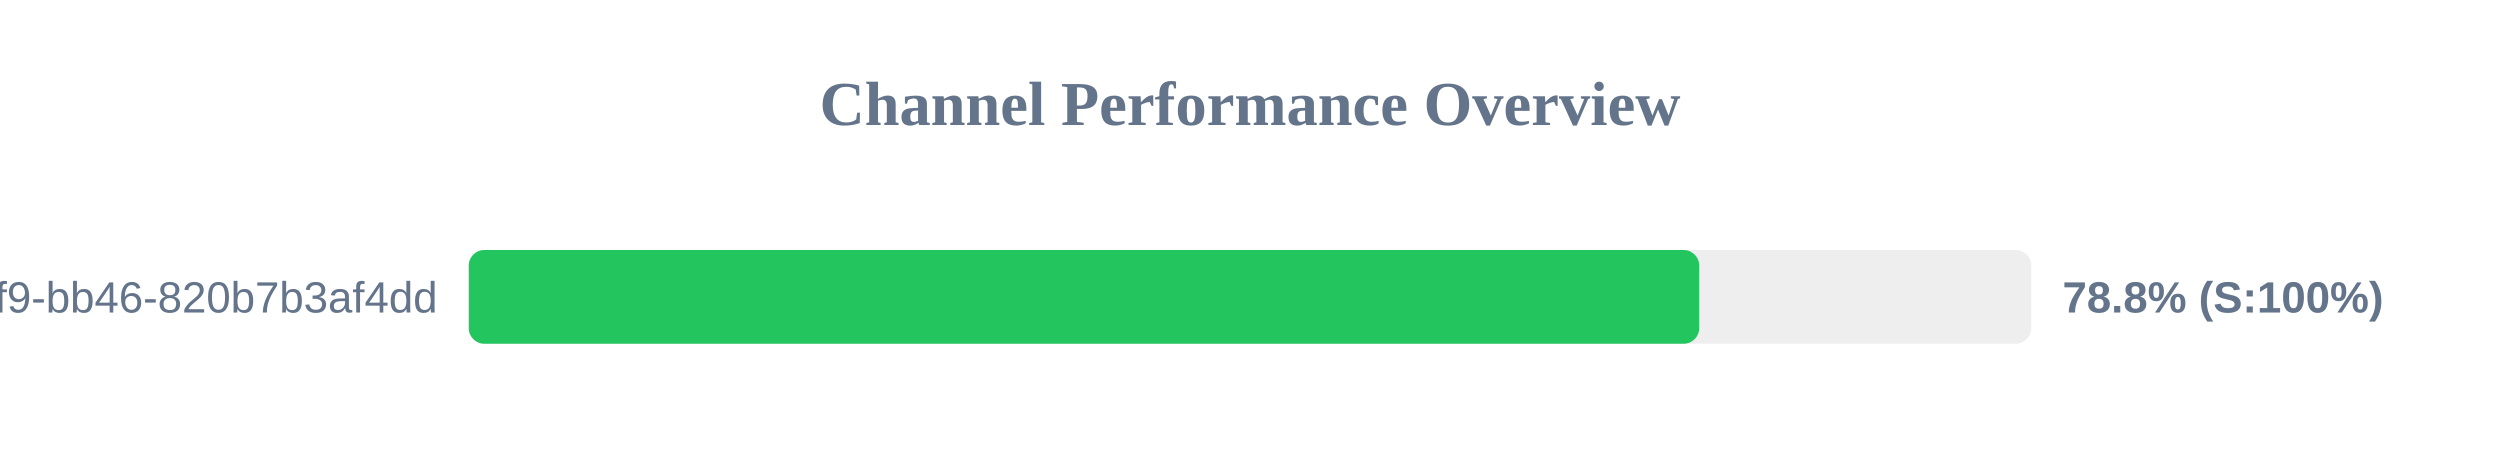
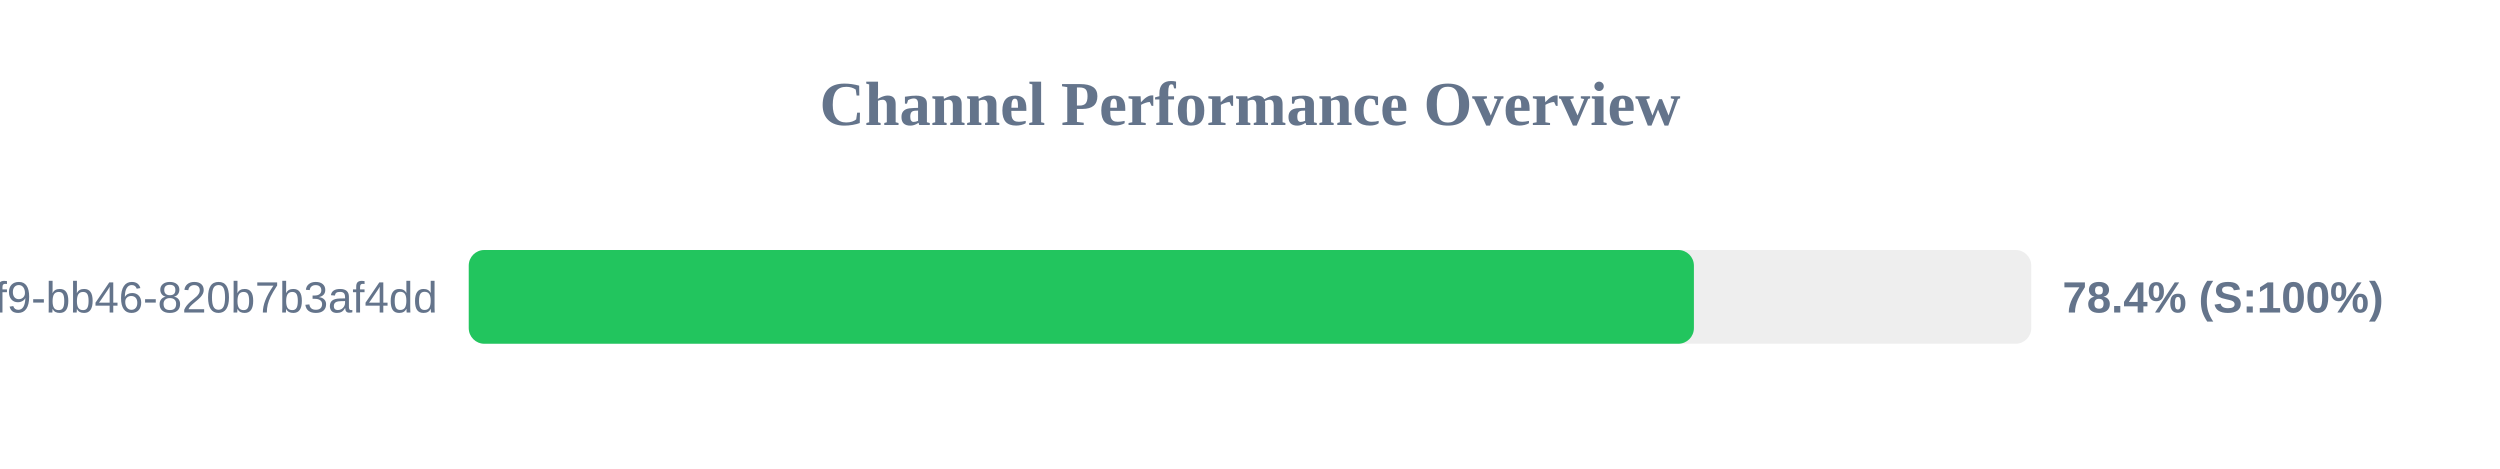
<svg xmlns="http://www.w3.org/2000/svg" width="800" height="150" version="1.1">
  <style>
        .row { font: 14px Arial; fill: #64748b; }
        .score { font: bold 14px Arial; fill: #64748b; }
    </style>
  <text x="400" y="40" text-anchor="middle" font-size="20px" font-weight="bold" fill="#64748b">Channel Performance Overview</text>
  <rect x="150" y="80" width="500" height="30" fill="#eee" rx="5" />
-   <rect x="150" y="80" width="393.75" height="30" fill="#22c55e" rx="5" />
+   <rect x="150" y="80" width="392.05" height="30" fill="#22c55e" rx="5" />
  <text x="140" y="100" text-anchor="end" class="row">?uuid=80b2ac81-ba69-41f9-bb46-820b7b3af4dd</text>
-   <text x="660" y="100" text-anchor="start" class="score">78.8% (S:100%)</text>
+   <text x="660" y="100" text-anchor="start" class="score">78.4% (S:100%)</text>
</svg>
